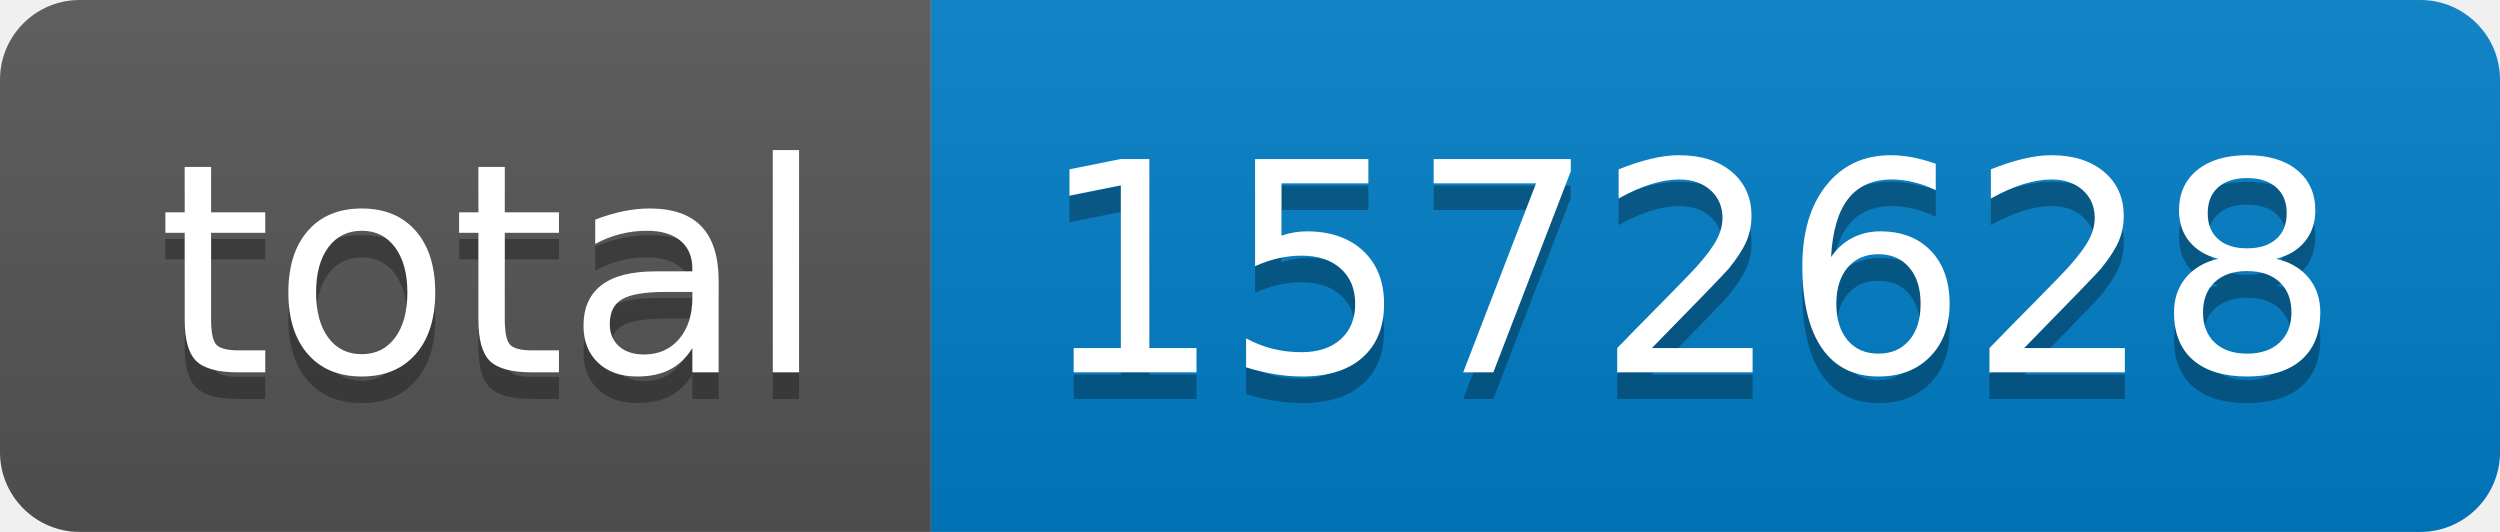
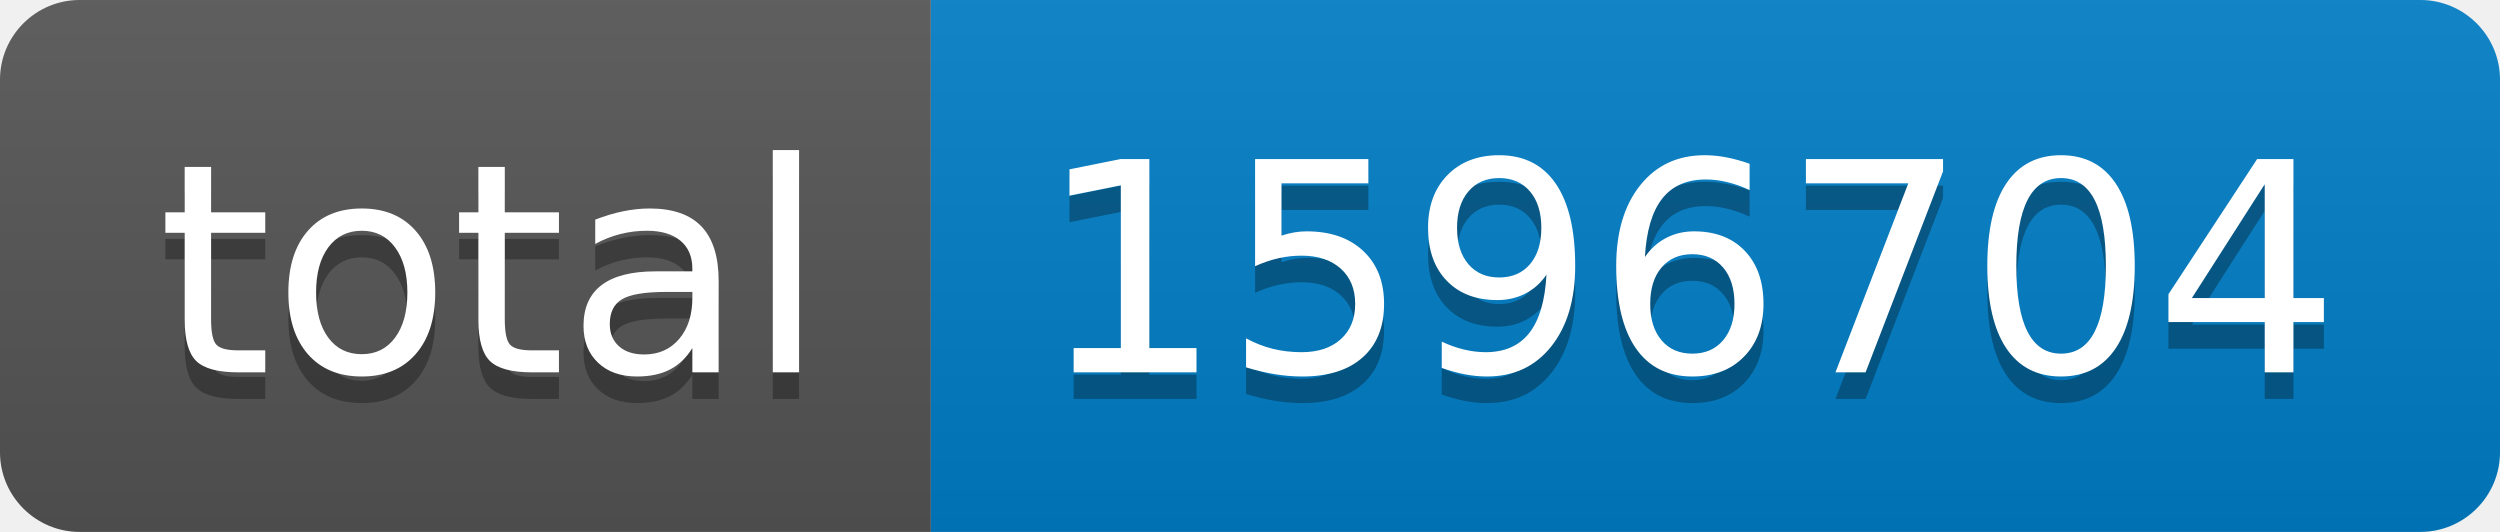
- <svg xmlns="http://www.w3.org/2000/svg" width="94" height="20" role="img" aria-label="total: 1572628">
+ <svg xmlns="http://www.w3.org/2000/svg" width="94" height="20" role="img" aria-label="total: 1596704">
  <linearGradient id="s" x2="0" y2="100%">
    <stop offset="0" stop-color="#bbb" stop-opacity=".1" />
    <stop offset="1" stop-opacity=".1" />
  </linearGradient>
  <clipPath id="r">
    <rect width="94" height="20" rx="3" fill="#fff" />
  </clipPath>
  <g clip-path="url(#r)">
    <rect width="35" height="20" fill="#555" />
    <rect x="35" width="59" height="20" fill="#007ec6" />
    <rect width="94" height="20" fill="url(#s)" />
  </g>
  <g fill="#fff" text-anchor="middle" font-family="Verdana,Geneva,DejaVu Sans,sans-serif" text-rendering="geometricPrecision" font-size="110">
    <text aria-hidden="true" x="185" y="150" fill="#010101" fill-opacity=".3" transform="scale(.1)" textLength="250">total</text>
    <text x="185" y="140" transform="scale(.1)" fill="#fff" textLength="250">total</text>
-     <text aria-hidden="true" x="635" y="150" fill="#010101" fill-opacity=".3" transform="scale(.1)" textLength="490">1572628</text>
-     <text x="635" y="140" transform="scale(.1)" fill="#fff" textLength="490">1572628</text>
+     <text aria-hidden="true" x="635" y="150" fill="#010101" fill-opacity=".3" transform="scale(.1)" textLength="490">1596704</text>
+     <text x="635" y="140" transform="scale(.1)" fill="#fff" textLength="490">1596704</text>
  </g>
</svg>
